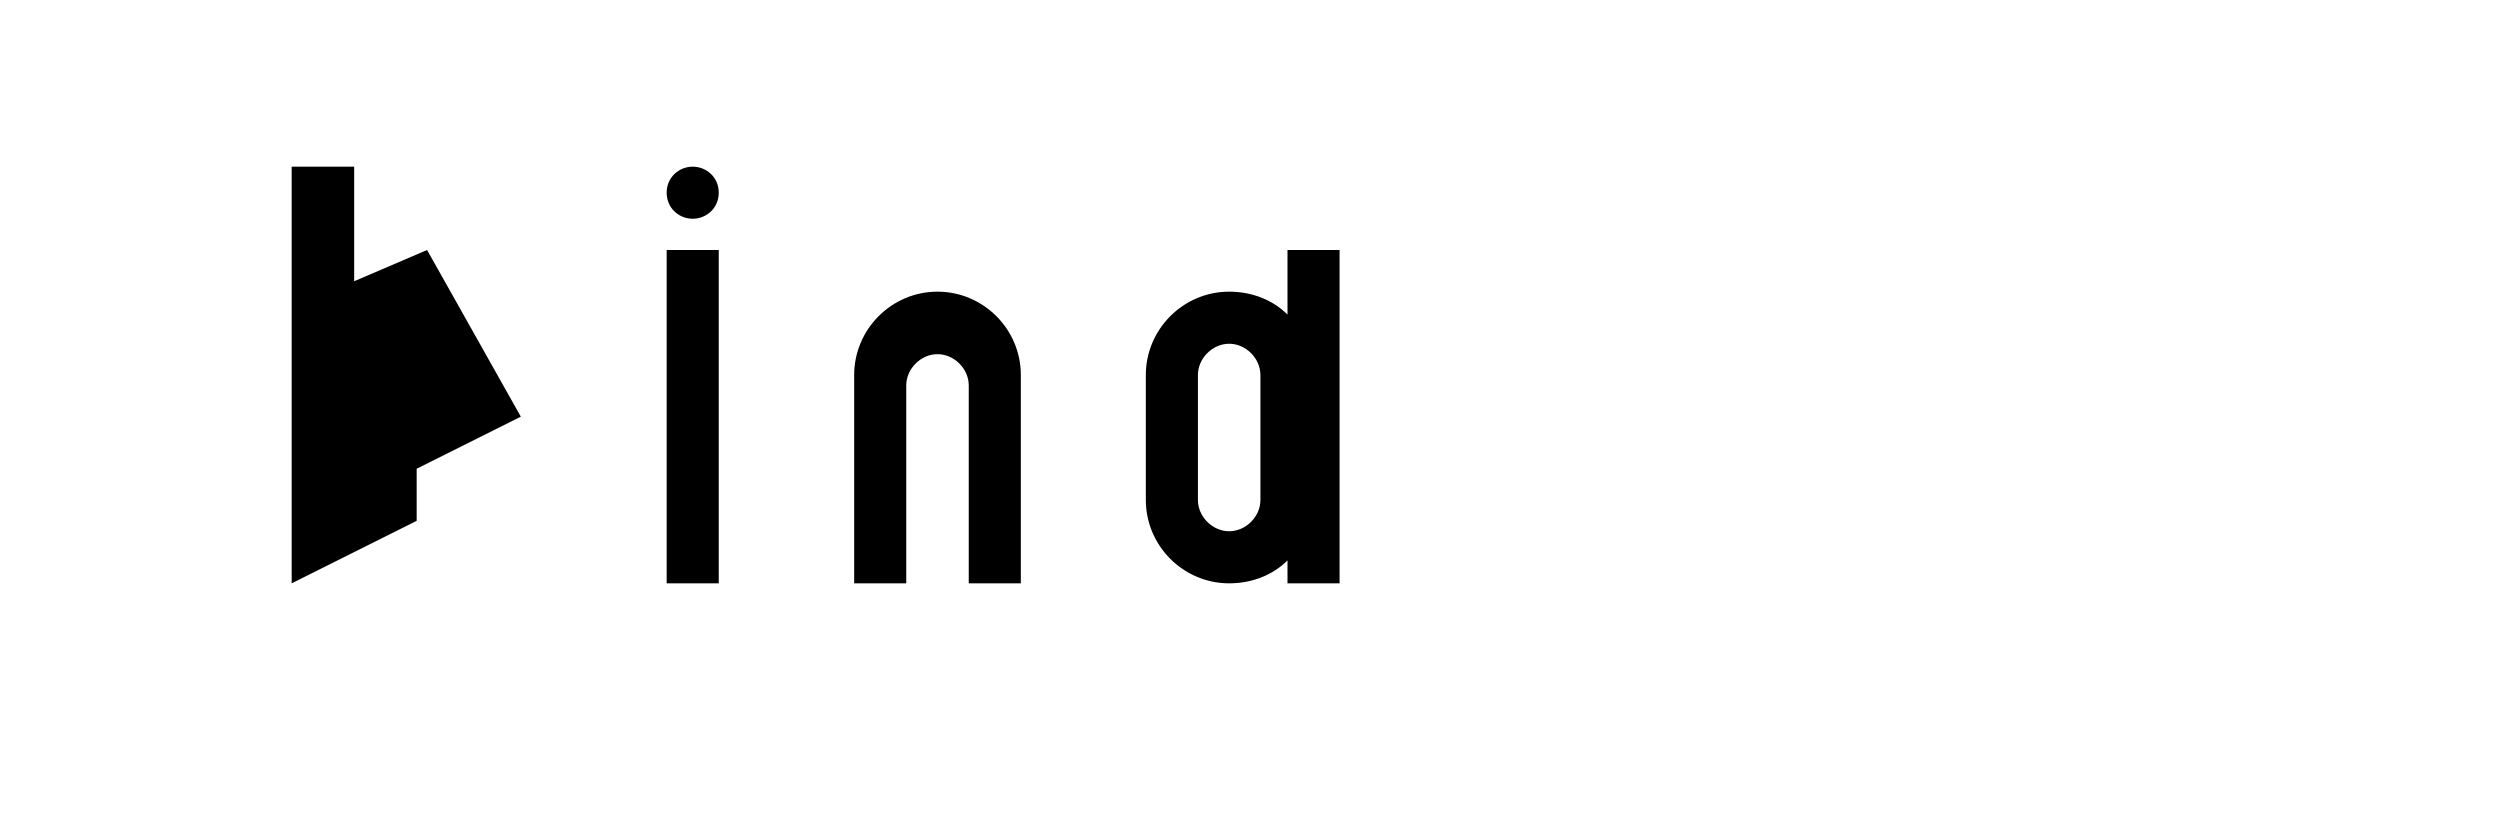
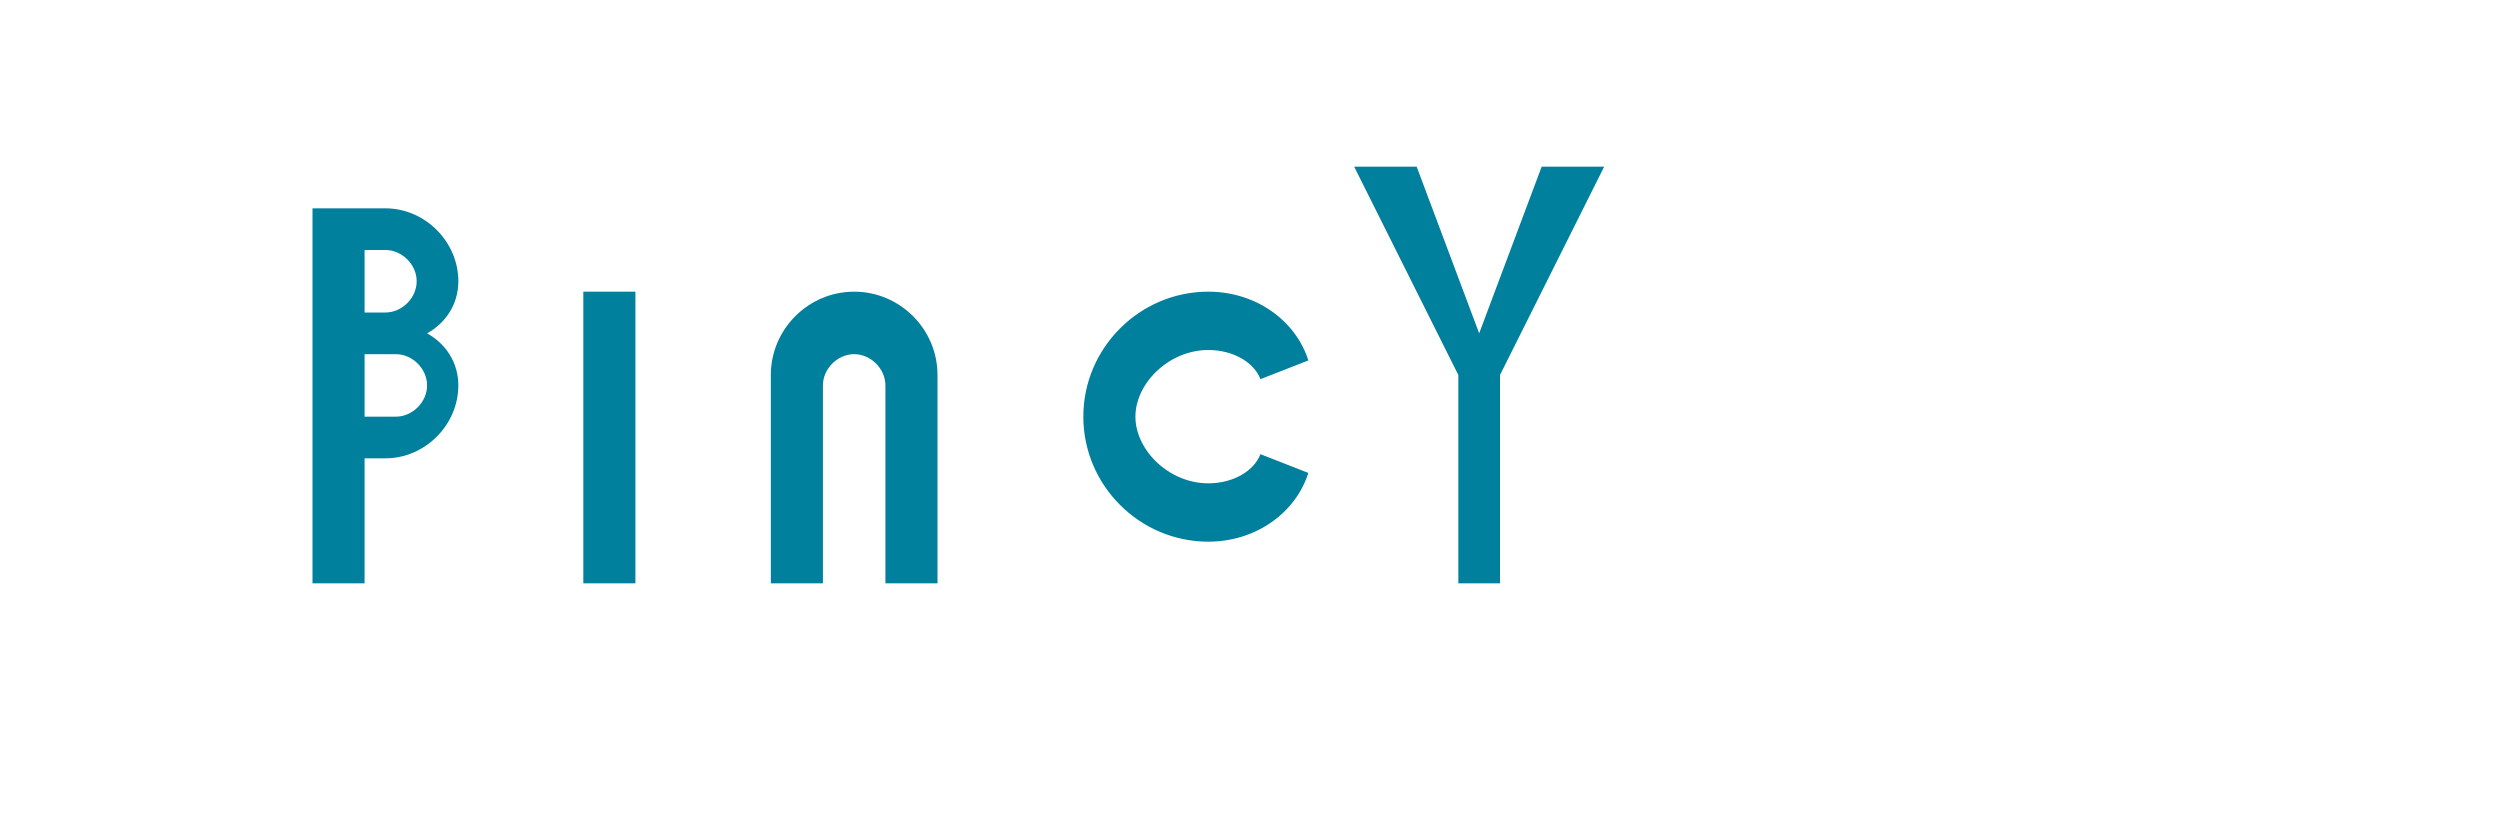
<svg xmlns="http://www.w3.org/2000/svg" width="120" height="40" viewBox="0 0 120 40" fill="none">
-   <g fill="currentColor">
-     <path d="M14 28V8H17V13.5L20.5 12L25 20L20 22.5V25L14 28Z" />
-     <path d="M32 28V12H34.5V28H32ZM33.25 10.5C33.9 10.5 34.5 10 34.5 9.25S33.9 8 33.25 8S32 8.5 32 9.25S32.6 10.5 33.25 10.5Z" />
-     <path d="M41 28V18C41 15.8 42.8 14 45 14C47.2 14 49 15.8 49 18V28H46.5V18.5C46.5 17.7 45.8 17 45 17S43.5 17.7 43.5 18.5V28H41Z" />
-     <path d="M55 28V18C55 15.8 56.8 14 59 14C60.1 14 61.1 14.4 61.8 15.1V12H64.3V28H61.8V26.9C61.1 27.6 60.1 28 59 28C56.8 28 55 26.2 55 24V18ZM57.5 24C57.5 24.8 58.2 25.5 59 25.5S60.5 24.8 60.5 24V18C60.5 17.2 59.8 16.5 59 16.5S57.5 17.2 57.5 18V24Z" />
+   <g fill="#00809d">
+     <path d="M15 28V10H18.5C20.4 10 22 11.6 22 13.5C22 14.6 21.4 15.5 20.5 16C21.4 16.5 22 17.4 22 18.5C22 20.4 20.4 22 18.5 22H17.5V28H15ZM17.5 15H18.5C19.3 15 20 14.3 20 13.5S19.3 12 18.5 12H17.5V15ZM17.5 20H19C19.8 20 20.5 19.3 20.5 18.5S19.8 17 19 17H17.5V20Z" />
+     <path d="M28 28V14H30.5V28H28Z" />
+     <path d="M37 28V18C37 15.8 38.8 14 41 14C43.2 14 45 15.8 45 18V28H42.5V18.5C42.5 17.7 41.8 17 41 17S39.5 17.7 39.5 18.5V28H37Z" />
+     <path d="M52 20C52 16.7 54.7 14 58 14C60.3 14 62.2 15.4 62.8 17.3L60.5 18.2C60.2 17.4 59.2 16.8 58 16.8C56.1 16.8 54.5 18.4 54.5 20C54.5 21.6 56.1 23.2 58 23.2C59.2 23.2 60.2 22.6 60.5 21.8L62.8 22.7C62.2 24.6 60.3 26 58 26C54.7 26 52 23.3 52 20C" />
+     <path d="M70 28V18L65 8H68L71 16L74 8H77L72 18V28H70Z" />
  </g>
</svg>
